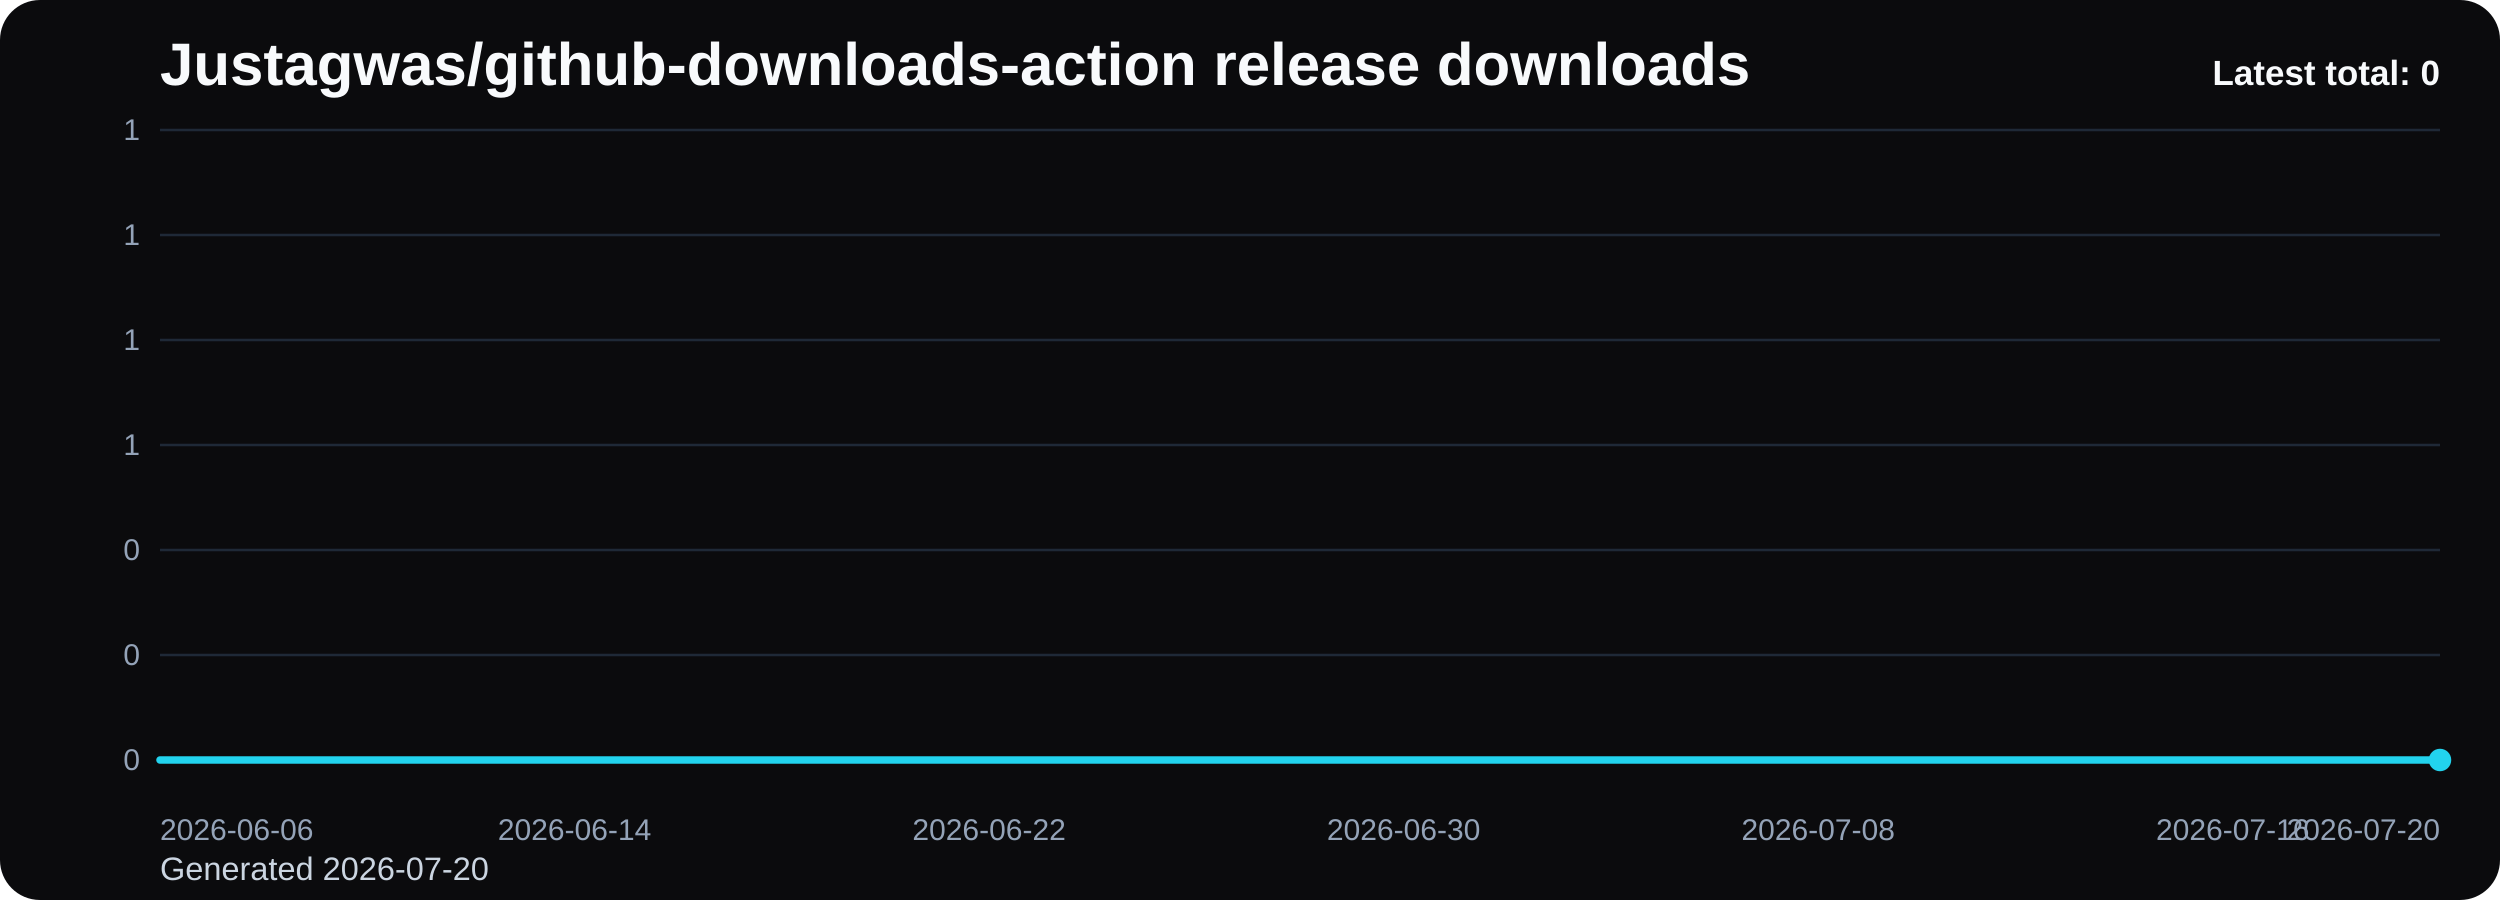
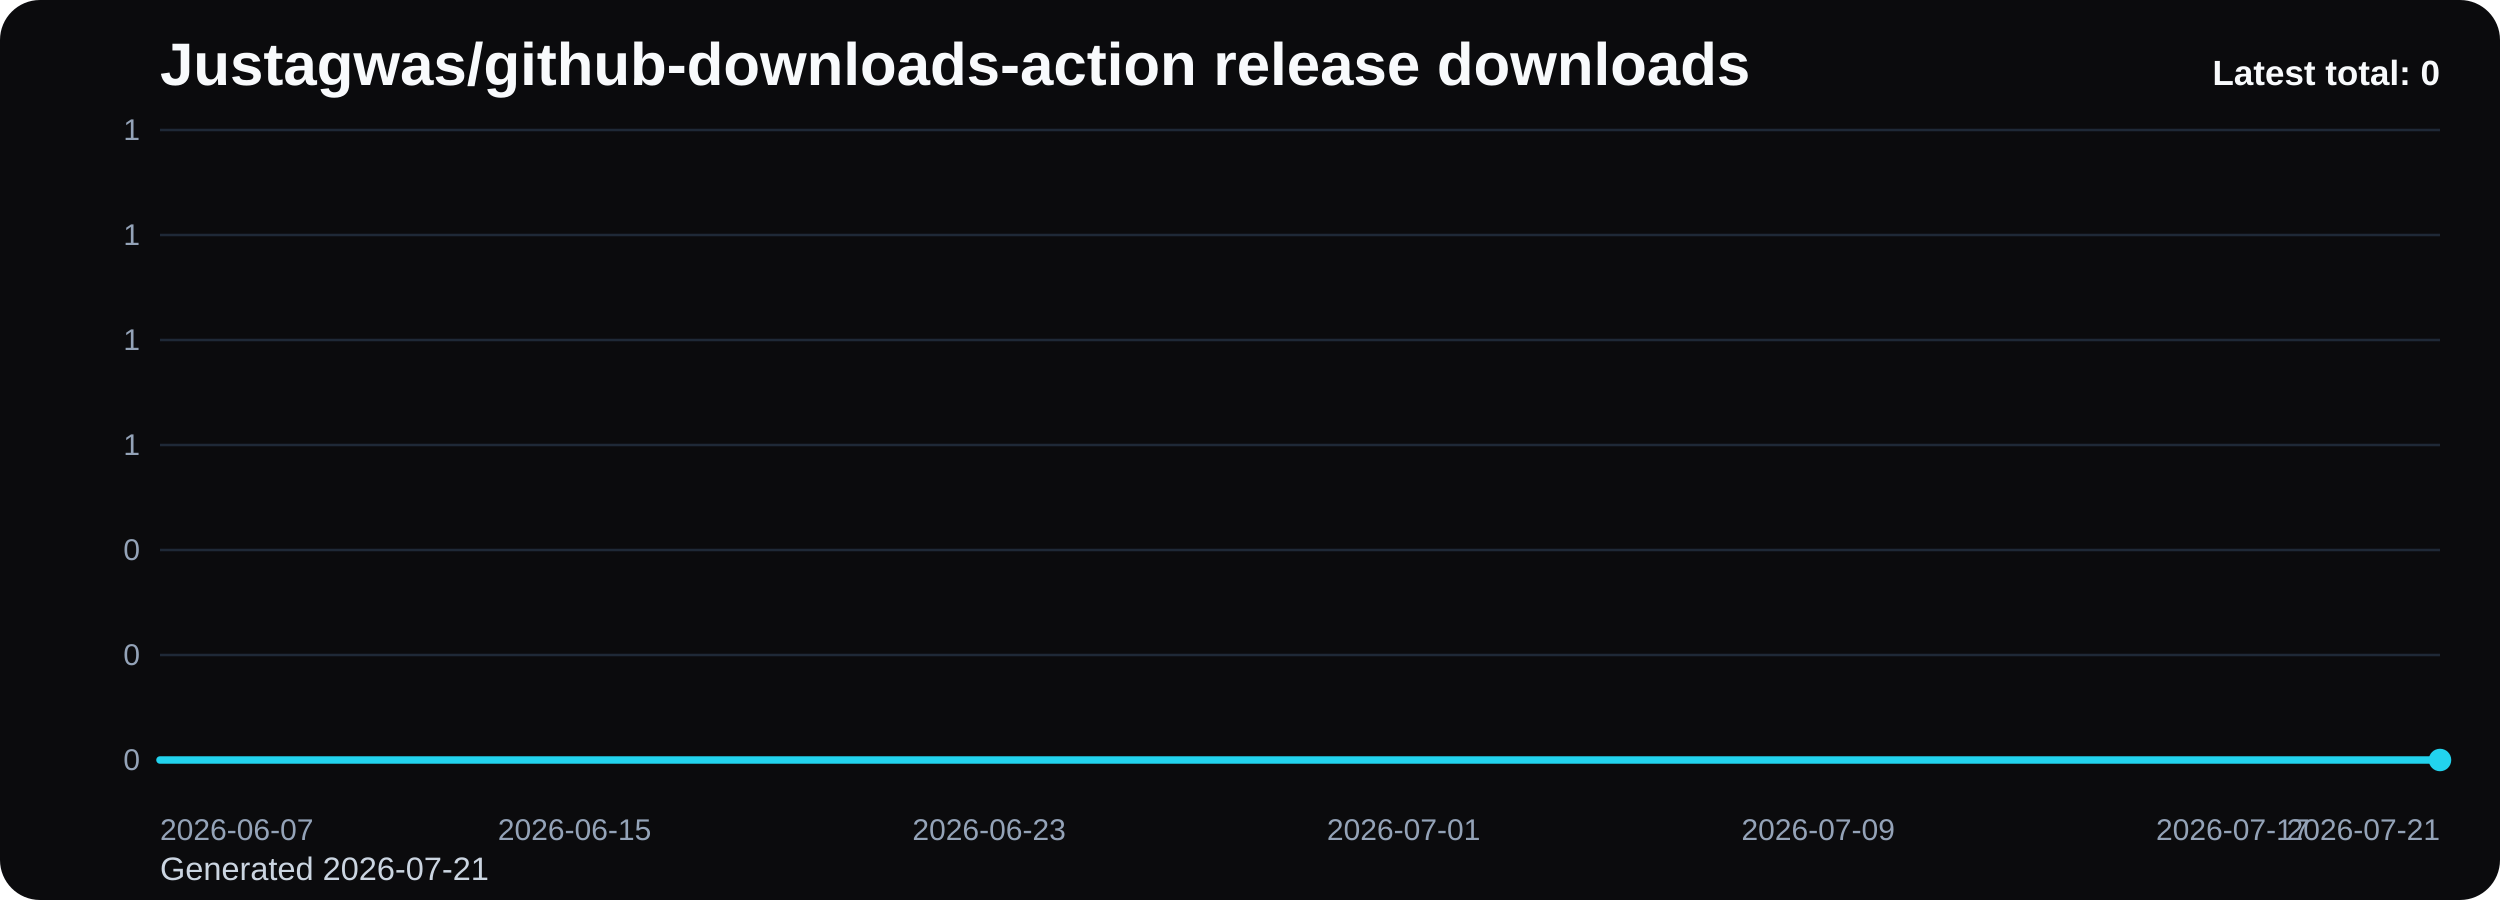
<svg xmlns="http://www.w3.org/2000/svg" viewBox="0 0 1000 360" role="img" aria-label="Justagwas/github-downloads-action release downloads chart">
  <defs>
    <linearGradient id="fill-total-trend-black" x1="0" y1="0" x2="0" y2="1">
      <stop offset="0%" stop-color="#22d3ee" stop-opacity="0.32" />
      <stop offset="100%" stop-color="#22d3ee" stop-opacity="0.05" />
    </linearGradient>
    <style>
      .bg { fill: #0b0b0d; }
      .title { font: 700 24px Arial, sans-serif; fill: #f8fafc; }
      .sub { font: 400 13px Arial, sans-serif; fill: #cbd5e1; }
      .grid { stroke: #1f2937; stroke-width: 1; }
      .axis { font: 400 12px Arial, sans-serif; fill: #94a3b8; }
      .line { fill: none; stroke: #22d3ee; stroke-width: 3; stroke-linecap: round; stroke-linejoin: round; }
      .dot { fill: #22d3ee; }
      .value { font: 600 11px Arial, sans-serif; fill: #cbd5e1; }
      .latest { font: 700 14px Arial, sans-serif; fill: #f8fafc; }
    </style>
  </defs>
  <rect class="bg" x="0" y="0" width="1000" height="360" rx="16" />
  <text class="title" x="64" y="34">Justagwas/github-downloads-action release downloads</text>
-   <text class="sub" x="64" y="352">Generated 2026-07-20</text>
+   <text class="sub" x="64" y="352">Generated 2026-07-21</text>
  <line x1="64" y1="52.00" x2="976" y2="52.00" class="grid" />
  <text x="56" y="56.00" text-anchor="end" class="axis">1</text>
  <line x1="64" y1="94.00" x2="976" y2="94.00" class="grid" />
  <text x="56" y="98.00" text-anchor="end" class="axis">1</text>
  <line x1="64" y1="136.00" x2="976" y2="136.00" class="grid" />
  <text x="56" y="140.00" text-anchor="end" class="axis">1</text>
  <line x1="64" y1="178.00" x2="976" y2="178.00" class="grid" />
  <text x="56" y="182.00" text-anchor="end" class="axis">1</text>
  <line x1="64" y1="220.00" x2="976" y2="220.00" class="grid" />
  <text x="56" y="224.00" text-anchor="end" class="axis">0</text>
  <line x1="64" y1="262.00" x2="976" y2="262.00" class="grid" />
  <text x="56" y="266.00" text-anchor="end" class="axis">0</text>
  <line x1="64" y1="304.00" x2="976" y2="304.00" class="grid" />
  <text x="56" y="308.00" text-anchor="end" class="axis">0</text>
  <path d="M 64.00 304 L 64.00 304.00 L 84.73 304.00 L 105.45 304.00 L 126.18 304.00 L 146.91 304.00 L 167.64 304.00 L 188.36 304.00 L 209.09 304.00 L 229.82 304.00 L 250.55 304.00 L 271.27 304.00 L 292.00 304.00 L 312.73 304.00 L 333.45 304.00 L 354.18 304.00 L 374.91 304.00 L 395.64 304.00 L 416.36 304.00 L 437.09 304.00 L 457.82 304.00 L 478.55 304.00 L 499.27 304.00 L 520.00 304.00 L 540.73 304.00 L 561.45 304.00 L 582.18 304.00 L 602.91 304.00 L 623.64 304.00 L 644.36 304.00 L 665.09 304.00 L 685.82 304.00 L 706.55 304.00 L 727.27 304.00 L 748.00 304.00 L 768.73 304.00 L 789.45 304.00 L 810.18 304.00 L 830.91 304.00 L 851.64 304.00 L 872.36 304.00 L 893.09 304.00 L 913.82 304.00 L 934.55 304.00 L 955.27 304.00 L 976.00 304.00 L 976.00 304 Z" fill="url(#fill-total-trend-black)" />
  <polyline class="line" points="64.00,304.00 84.73,304.00 105.45,304.00 126.18,304.00 146.91,304.00 167.64,304.00 188.36,304.00 209.09,304.00 229.82,304.00 250.55,304.00 271.27,304.00 292.00,304.00 312.73,304.00 333.45,304.00 354.18,304.00 374.91,304.00 395.64,304.00 416.36,304.00 437.09,304.00 457.82,304.00 478.55,304.00 499.27,304.00 520.00,304.00 540.73,304.00 561.45,304.00 582.18,304.00 602.91,304.00 623.64,304.00 644.36,304.00 665.09,304.00 685.82,304.00 706.55,304.00 727.27,304.00 748.00,304.00 768.73,304.00 789.45,304.00 810.18,304.00 830.91,304.00 851.64,304.00 872.36,304.00 893.09,304.00 913.82,304.00 934.55,304.00 955.27,304.00 976.00,304.00" />
  <circle class="dot" cx="976.00" cy="304.00" r="4.5" />
-   <text class="axis" x="64.00" y="336" text-anchor="start">2026-06-06</text>
-   <text class="axis" x="229.82" y="336" text-anchor="middle">2026-06-14</text>
-   <text class="axis" x="395.64" y="336" text-anchor="middle">2026-06-22</text>
-   <text class="axis" x="561.45" y="336" text-anchor="middle">2026-06-30</text>
-   <text class="axis" x="727.27" y="336" text-anchor="middle">2026-07-08</text>
-   <text class="axis" x="893.09" y="336" text-anchor="middle">2026-07-16</text>
-   <text class="axis" x="976.00" y="336" text-anchor="end">2026-07-20</text>
+   <text class="axis" x="64.00" y="336" text-anchor="start">2026-06-07</text>
+   <text class="axis" x="229.82" y="336" text-anchor="middle">2026-06-15</text>
+   <text class="axis" x="395.64" y="336" text-anchor="middle">2026-06-23</text>
+   <text class="axis" x="561.45" y="336" text-anchor="middle">2026-07-01</text>
+   <text class="axis" x="727.27" y="336" text-anchor="middle">2026-07-09</text>
+   <text class="axis" x="893.09" y="336" text-anchor="middle">2026-07-17</text>
+   <text class="axis" x="976.00" y="336" text-anchor="end">2026-07-21</text>
  <text class="latest" x="976" y="34" text-anchor="end">Latest total: 0</text>
</svg>
